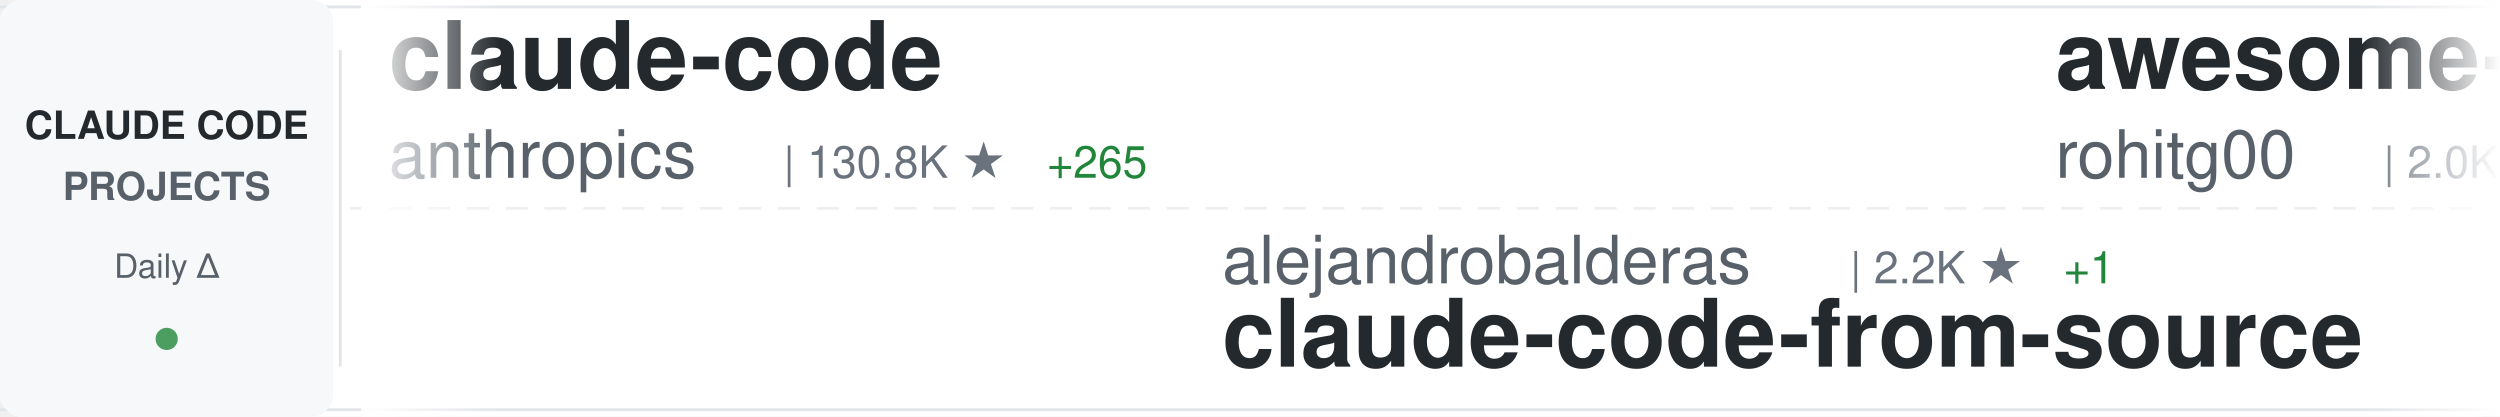
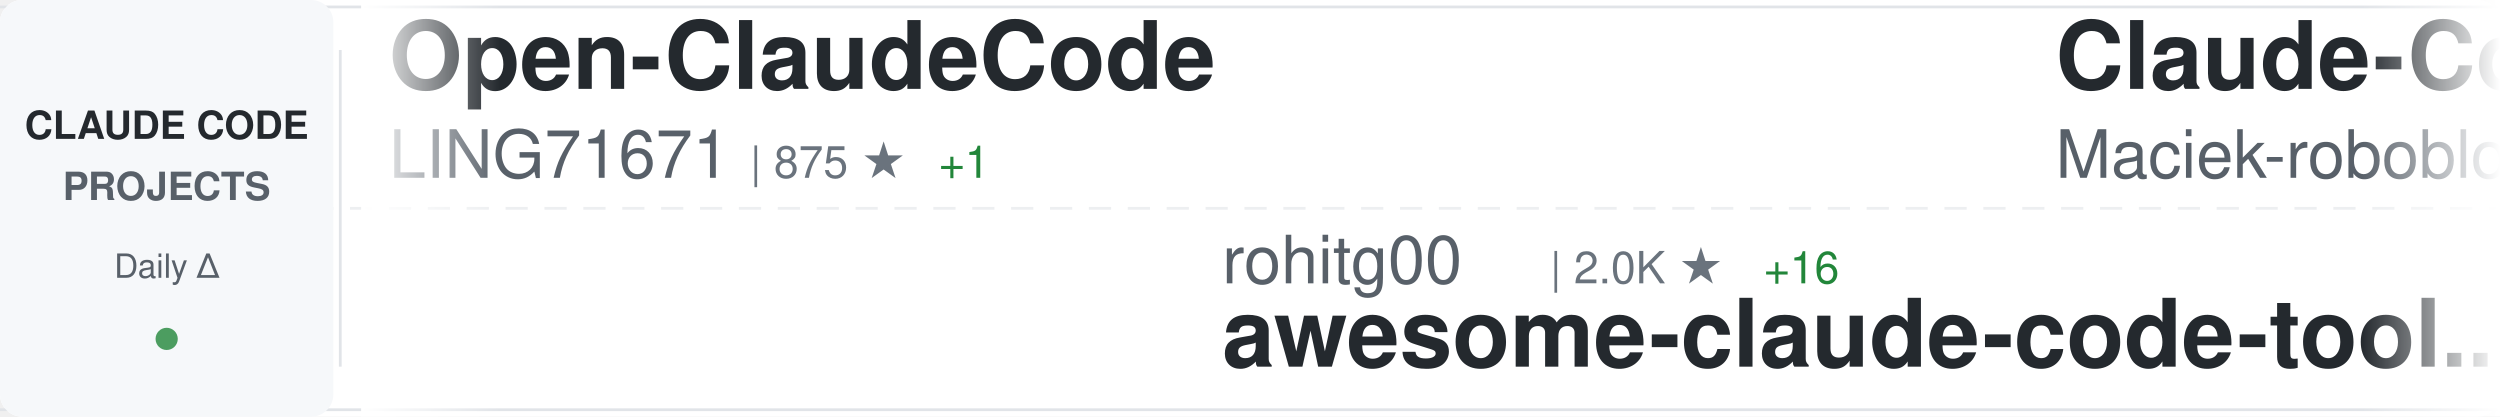
<svg xmlns="http://www.w3.org/2000/svg" width="900" height="150">
  <defs>
    <linearGradient id="awesomeLeftFade" x1="0%" y1="0%" x2="100%" y2="0%">
      <stop offset="0%" style="stop-color:#ffffff;stop-opacity:1" />
      <stop offset="100%" style="stop-color:#ffffff;stop-opacity:0" />
    </linearGradient>
    <linearGradient id="awesomeRightFade" x1="0%" y1="0%" x2="100%" y2="0%">
      <stop offset="0%" style="stop-color:#ffffff;stop-opacity:0" />
      <stop offset="100%" style="stop-color:#ffffff;stop-opacity:1" />
    </linearGradient>
  </defs>
  <rect width="900" height="150" fill="#ffffff" rx="8" />
  <rect x="0" y="2" width="900" height="1" fill="#e1e4e8" />
  <rect x="0" y="147" width="900" height="1" fill="#e1e4e8" />
  <line x1="0" y1="75" x2="900" y2="75" stroke="#e1e4e8" stroke-width="1" stroke-dasharray="8 6" opacity="0.6" />
  <rect x="0" y="0" width="120" height="150" fill="#f6f8fa" rx="8" />
  <text x="60" y="50" font-family="-apple-system, BlinkMacSystemFont, 'Segoe UI', Helvetica, Arial, sans-serif" font-size="14" font-weight="600" fill="#24292e" text-anchor="middle">CLAUDE CODE</text>
  <text x="60" y="72" font-family="-apple-system, BlinkMacSystemFont, 'Segoe UI', Helvetica, Arial, sans-serif" font-size="14" font-weight="600" fill="#586069" text-anchor="middle">PROJECTS</text>
  <text x="60" y="100" font-family="-apple-system, BlinkMacSystemFont, 'Segoe UI', Helvetica, Arial, sans-serif" font-size="12" font-weight="500" fill="#586069" text-anchor="middle">Daily Δ</text>
  <circle cx="60" cy="122" r="4" fill="#22863a" opacity="0.8" />
  <rect x="122" y="18" width="1" height="114" fill="#e1e4e8" />
  <clipPath id="awesomeTickerClip">
    <rect x="130" y="0" width="770" height="150" />
  </clipPath>
  <g clip-path="url(#awesomeTickerClip)">
    <g id="awesomeTickerItems">
      <animateTransform attributeName="transform" attributeType="XML" type="translate" from="0 0" to="-3000 0" dur="54s" repeatCount="indefinite" />
      <g transform="translate(0, 0)">
-         <text x="140" y="32" font-family="-apple-system, BlinkMacSystemFont, 'Segoe UI', Helvetica, Arial, sans-serif" font-size="34" font-weight="600" fill="#24292e">claude-code</text>
-         <text x="140" y="64" font-family="-apple-system, BlinkMacSystemFont, 'Segoe UI', Helvetica, Arial, sans-serif" font-size="24" font-weight="400" fill="#586069">anthropics</text>
-         <text x="282" y="64" font-family="-apple-system, BlinkMacSystemFont, 'Segoe UI', Helvetica, Arial, sans-serif" font-size="16" font-weight="500" fill="#6a737d">| 130.8K ★</text>
-         <text x="377" y="64" font-family="-apple-system, BlinkMacSystemFont, 'Segoe UI', Helvetica, Arial, sans-serif" font-size="16" font-weight="500" fill="#22863a"> +265</text>
+         <text x="140" y="32" font-family="-apple-system, BlinkMacSystemFont, 'Segoe UI', Helvetica, Arial, sans-serif" font-size="34" font-weight="600" fill="#24292e">Open-ClaudeCode</text>
+         <text x="140" y="64" font-family="-apple-system, BlinkMacSystemFont, 'Segoe UI', Helvetica, Arial, sans-serif" font-size="24" font-weight="400" fill="#586069">LING71671</text>
+         <text x="270" y="64" font-family="-apple-system, BlinkMacSystemFont, 'Segoe UI', Helvetica, Arial, sans-serif" font-size="16" font-weight="500" fill="#6a737d">| 875 ★</text>
+         <text x="338" y="64" font-family="-apple-system, BlinkMacSystemFont, 'Segoe UI', Helvetica, Arial, sans-serif" font-size="16" font-weight="500" fill="#22863a"> +1</text>
      </g>
      <g transform="translate(300, 0)">
-         <text x="140" y="102" font-family="-apple-system, BlinkMacSystemFont, 'Segoe UI', Helvetica, Arial, sans-serif" font-size="24" font-weight="400" fill="#586069">alejandrobalderas</text>
-         <text x="366" y="102" font-family="-apple-system, BlinkMacSystemFont, 'Segoe UI', Helvetica, Arial, sans-serif" font-size="16" font-weight="500" fill="#6a737d">| 2.2K ★</text>
-         <text x="443" y="102" font-family="-apple-system, BlinkMacSystemFont, 'Segoe UI', Helvetica, Arial, sans-serif" font-size="16" font-weight="500" fill="#22863a"> +1</text>
-         <text x="140" y="132" font-family="-apple-system, BlinkMacSystemFont, 'Segoe UI', Helvetica, Arial, sans-serif" font-size="34" font-weight="600" fill="#24292e">claude-code-from-source</text>
+         <text x="140" y="102" font-family="-apple-system, BlinkMacSystemFont, 'Segoe UI', Helvetica, Arial, sans-serif" font-size="24" font-weight="400" fill="#586069">rohitg00</text>
+         <text x="258" y="102" font-family="-apple-system, BlinkMacSystemFont, 'Segoe UI', Helvetica, Arial, sans-serif" font-size="16" font-weight="500" fill="#6a737d">| 2.0K ★</text>
+         <text x="335" y="102" font-family="-apple-system, BlinkMacSystemFont, 'Segoe UI', Helvetica, Arial, sans-serif" font-size="16" font-weight="500" fill="#22863a"> +16</text>
+         <text x="140" y="132" font-family="-apple-system, BlinkMacSystemFont, 'Segoe UI', Helvetica, Arial, sans-serif" font-size="34" font-weight="600" fill="#24292e">awesome-claude-code-tool...</text>
      </g>
      <g transform="translate(600, 0)">
-         <text x="140" y="32" font-family="-apple-system, BlinkMacSystemFont, 'Segoe UI', Helvetica, Arial, sans-serif" font-size="34" font-weight="600" fill="#24292e">awesome-claude-code-tool...</text>
-         <text x="140" y="64" font-family="-apple-system, BlinkMacSystemFont, 'Segoe UI', Helvetica, Arial, sans-serif" font-size="24" font-weight="400" fill="#586069">rohitg00</text>
-         <text x="258" y="64" font-family="-apple-system, BlinkMacSystemFont, 'Segoe UI', Helvetica, Arial, sans-serif" font-size="16" font-weight="500" fill="#6a737d">| 2.0K ★</text>
-         <text x="335" y="64" font-family="-apple-system, BlinkMacSystemFont, 'Segoe UI', Helvetica, Arial, sans-serif" font-size="16" font-weight="500" fill="#22863a"> +16</text>
+         <text x="140" y="32" font-family="-apple-system, BlinkMacSystemFont, 'Segoe UI', Helvetica, Arial, sans-serif" font-size="34" font-weight="600" fill="#24292e">Claude-Code-Usage-Monito...</text>
+         <text x="140" y="64" font-family="-apple-system, BlinkMacSystemFont, 'Segoe UI', Helvetica, Arial, sans-serif" font-size="24" font-weight="400" fill="#586069">Maciek-roboblog</text>
+         <text x="342" y="64" font-family="-apple-system, BlinkMacSystemFont, 'Segoe UI', Helvetica, Arial, sans-serif" font-size="16" font-weight="500" fill="#6a737d">| 8.2K ★</text>
+         <text x="419" y="64" font-family="-apple-system, BlinkMacSystemFont, 'Segoe UI', Helvetica, Arial, sans-serif" font-size="16" font-weight="500" fill="#22863a"> +3</text>
      </g>
      <g transform="translate(900, 0)">
-         <text x="140" y="102" font-family="-apple-system, BlinkMacSystemFont, 'Segoe UI', Helvetica, Arial, sans-serif" font-size="24" font-weight="400" fill="#586069">KPR111</text>
-         <text x="234" y="102" font-family="-apple-system, BlinkMacSystemFont, 'Segoe UI', Helvetica, Arial, sans-serif" font-size="16" font-weight="500" fill="#6a737d">| 18 ★</text>
-         <text x="140" y="132" font-family="-apple-system, BlinkMacSystemFont, 'Segoe UI', Helvetica, Arial, sans-serif" font-size="34" font-weight="600" fill="#24292e">Claude-Code</text>
+         <text x="140" y="102" font-family="-apple-system, BlinkMacSystemFont, 'Segoe UI', Helvetica, Arial, sans-serif" font-size="24" font-weight="400" fill="#586069">catlog22</text>
+         <text x="258" y="102" font-family="-apple-system, BlinkMacSystemFont, 'Segoe UI', Helvetica, Arial, sans-serif" font-size="16" font-weight="500" fill="#6a737d">| 2.1K ★</text>
+         <text x="335" y="102" font-family="-apple-system, BlinkMacSystemFont, 'Segoe UI', Helvetica, Arial, sans-serif" font-size="16" font-weight="500" fill="#22863a"> +2</text>
+         <text x="140" y="132" font-family="-apple-system, BlinkMacSystemFont, 'Segoe UI', Helvetica, Arial, sans-serif" font-size="34" font-weight="600" fill="#24292e">Claude-Code-Workflow</text>
      </g>
      <g transform="translate(1200, 0)">
        <text x="140" y="32" font-family="-apple-system, BlinkMacSystemFont, 'Segoe UI', Helvetica, Arial, sans-serif" font-size="34" font-weight="600" fill="#24292e">claude-code</text>
-         <text x="140" y="64" font-family="-apple-system, BlinkMacSystemFont, 'Segoe UI', Helvetica, Arial, sans-serif" font-size="24" font-weight="400" fill="#586069">yasasbanukaofficial</text>
-         <text x="390" y="64" font-family="-apple-system, BlinkMacSystemFont, 'Segoe UI', Helvetica, Arial, sans-serif" font-size="16" font-weight="500" fill="#6a737d">| 3.4K ★</text>
-         <text x="467" y="64" font-family="-apple-system, BlinkMacSystemFont, 'Segoe UI', Helvetica, Arial, sans-serif" font-size="16" font-weight="500" fill="#22863a"> +10</text>
+         <text x="140" y="64" font-family="-apple-system, BlinkMacSystemFont, 'Segoe UI', Helvetica, Arial, sans-serif" font-size="24" font-weight="400" fill="#586069">RishabhK103</text>
+         <text x="294" y="64" font-family="-apple-system, BlinkMacSystemFont, 'Segoe UI', Helvetica, Arial, sans-serif" font-size="16" font-weight="500" fill="#6a737d">| 89 ★</text>
      </g>
      <g transform="translate(1500, 0)">
-         <text x="140" y="102" font-family="-apple-system, BlinkMacSystemFont, 'Segoe UI', Helvetica, Arial, sans-serif" font-size="24" font-weight="400" fill="#586069">jarmuine</text>
-         <text x="258" y="102" font-family="-apple-system, BlinkMacSystemFont, 'Segoe UI', Helvetica, Arial, sans-serif" font-size="16" font-weight="500" fill="#6a737d">| 2.2K ★</text>
-         <text x="335" y="102" font-family="-apple-system, BlinkMacSystemFont, 'Segoe UI', Helvetica, Arial, sans-serif" font-size="16" font-weight="500" fill="#22863a"> +2</text>
-         <text x="140" y="132" font-family="-apple-system, BlinkMacSystemFont, 'Segoe UI', Helvetica, Arial, sans-serif" font-size="34" font-weight="600" fill="#24292e">claude-code</text>
+         <text x="140" y="102" font-family="-apple-system, BlinkMacSystemFont, 'Segoe UI', Helvetica, Arial, sans-serif" font-size="24" font-weight="400" fill="#586069">huangjia2019</text>
+         <text x="306" y="102" font-family="-apple-system, BlinkMacSystemFont, 'Segoe UI', Helvetica, Arial, sans-serif" font-size="16" font-weight="500" fill="#6a737d">| 792 ★</text>
+         <text x="374" y="102" font-family="-apple-system, BlinkMacSystemFont, 'Segoe UI', Helvetica, Arial, sans-serif" font-size="16" font-weight="500" fill="#22863a"> +9</text>
+         <text x="140" y="132" font-family="-apple-system, BlinkMacSystemFont, 'Segoe UI', Helvetica, Arial, sans-serif" font-size="34" font-weight="600" fill="#24292e">claude-code-engineering</text>
      </g>
      <g transform="translate(1800, 0)">
-         <text x="140" y="32" font-family="-apple-system, BlinkMacSystemFont, 'Segoe UI', Helvetica, Arial, sans-serif" font-size="34" font-weight="600" fill="#24292e">pi-vs-claude-code</text>
-         <text x="140" y="64" font-family="-apple-system, BlinkMacSystemFont, 'Segoe UI', Helvetica, Arial, sans-serif" font-size="24" font-weight="400" fill="#586069">disler</text>
-         <text x="234" y="64" font-family="-apple-system, BlinkMacSystemFont, 'Segoe UI', Helvetica, Arial, sans-serif" font-size="16" font-weight="500" fill="#6a737d">| 1.3K ★</text>
-         <text x="311" y="64" font-family="-apple-system, BlinkMacSystemFont, 'Segoe UI', Helvetica, Arial, sans-serif" font-size="16" font-weight="500" fill="#22863a"> +7</text>
+         <text x="140" y="32" font-family="-apple-system, BlinkMacSystemFont, 'Segoe UI', Helvetica, Arial, sans-serif" font-size="34" font-weight="600" fill="#24292e">claude-code-telegram</text>
+         <text x="140" y="64" font-family="-apple-system, BlinkMacSystemFont, 'Segoe UI', Helvetica, Arial, sans-serif" font-size="24" font-weight="400" fill="#586069">RichardAtCT</text>
+         <text x="294" y="64" font-family="-apple-system, BlinkMacSystemFont, 'Segoe UI', Helvetica, Arial, sans-serif" font-size="16" font-weight="500" fill="#6a737d">| 2.7K ★</text>
+         <text x="371" y="64" font-family="-apple-system, BlinkMacSystemFont, 'Segoe UI', Helvetica, Arial, sans-serif" font-size="16" font-weight="500" fill="#22863a"> +5</text>
      </g>
      <g transform="translate(2100, 0)">
-         <text x="140" y="102" font-family="-apple-system, BlinkMacSystemFont, 'Segoe UI', Helvetica, Arial, sans-serif" font-size="24" font-weight="400" fill="#586069">ghuntley</text>
-         <text x="258" y="102" font-family="-apple-system, BlinkMacSystemFont, 'Segoe UI', Helvetica, Arial, sans-serif" font-size="16" font-weight="500" fill="#6a737d">| 980 ★</text>
-         <text x="140" y="132" font-family="-apple-system, BlinkMacSystemFont, 'Segoe UI', Helvetica, Arial, sans-serif" font-size="34" font-weight="600" fill="#24292e">claude-code-source-code-...</text>
+         <text x="140" y="102" font-family="-apple-system, BlinkMacSystemFont, 'Segoe UI', Helvetica, Arial, sans-serif" font-size="24" font-weight="400" fill="#586069">Windy3f3f3f3f</text>
+         <text x="318" y="102" font-family="-apple-system, BlinkMacSystemFont, 'Segoe UI', Helvetica, Arial, sans-serif" font-size="16" font-weight="500" fill="#6a737d">| 2.6K ★</text>
+         <text x="395" y="102" font-family="-apple-system, BlinkMacSystemFont, 'Segoe UI', Helvetica, Arial, sans-serif" font-size="16" font-weight="500" fill="#22863a"> +8</text>
+         <text x="140" y="132" font-family="-apple-system, BlinkMacSystemFont, 'Segoe UI', Helvetica, Arial, sans-serif" font-size="34" font-weight="600" fill="#24292e">how-claude-code-works</text>
      </g>
      <g transform="translate(2400, 0)">
-         <text x="140" y="32" font-family="-apple-system, BlinkMacSystemFont, 'Segoe UI', Helvetica, Arial, sans-serif" font-size="34" font-weight="600" fill="#24292e">claude-code-spec-workflo...</text>
-         <text x="140" y="64" font-family="-apple-system, BlinkMacSystemFont, 'Segoe UI', Helvetica, Arial, sans-serif" font-size="24" font-weight="400" fill="#586069">Pimzino</text>
-         <text x="246" y="64" font-family="-apple-system, BlinkMacSystemFont, 'Segoe UI', Helvetica, Arial, sans-serif" font-size="16" font-weight="500" fill="#6a737d">| 3.8K ★</text>
+         <text x="140" y="32" font-family="-apple-system, BlinkMacSystemFont, 'Segoe UI', Helvetica, Arial, sans-serif" font-size="34" font-weight="600" fill="#24292e">claude-code</text>
+         <text x="140" y="64" font-family="-apple-system, BlinkMacSystemFont, 'Segoe UI', Helvetica, Arial, sans-serif" font-size="24" font-weight="400" fill="#586069">freestylefly</text>
+         <text x="306" y="64" font-family="-apple-system, BlinkMacSystemFont, 'Segoe UI', Helvetica, Arial, sans-serif" font-size="16" font-weight="500" fill="#6a737d">| 125 ★</text>
      </g>
      <g transform="translate(2700, 0)">
-         <text x="140" y="102" font-family="-apple-system, BlinkMacSystemFont, 'Segoe UI', Helvetica, Arial, sans-serif" font-size="24" font-weight="400" fill="#586069">Maciek-roboblog</text>
-         <text x="342" y="102" font-family="-apple-system, BlinkMacSystemFont, 'Segoe UI', Helvetica, Arial, sans-serif" font-size="16" font-weight="500" fill="#6a737d">| 8.1K ★</text>
-         <text x="419" y="102" font-family="-apple-system, BlinkMacSystemFont, 'Segoe UI', Helvetica, Arial, sans-serif" font-size="16" font-weight="500" fill="#22863a"> +2</text>
-         <text x="140" y="132" font-family="-apple-system, BlinkMacSystemFont, 'Segoe UI', Helvetica, Arial, sans-serif" font-size="34" font-weight="600" fill="#24292e">Claude-Code-Usage-Monito...</text>
+         <text x="140" y="102" font-family="-apple-system, BlinkMacSystemFont, 'Segoe UI', Helvetica, Arial, sans-serif" font-size="24" font-weight="400" fill="#586069">VoltAgent</text>
+         <text x="270" y="102" font-family="-apple-system, BlinkMacSystemFont, 'Segoe UI', Helvetica, Arial, sans-serif" font-size="16" font-weight="500" fill="#6a737d">| 21.3K ★</text>
+         <text x="356" y="102" font-family="-apple-system, BlinkMacSystemFont, 'Segoe UI', Helvetica, Arial, sans-serif" font-size="16" font-weight="500" fill="#22863a"> +44</text>
+         <text x="140" y="132" font-family="-apple-system, BlinkMacSystemFont, 'Segoe UI', Helvetica, Arial, sans-serif" font-size="34" font-weight="600" fill="#24292e">awesome-claude-code-suba...</text>
      </g>
      <g transform="translate(3000, 0)">
-         <text x="140" y="32" font-family="-apple-system, BlinkMacSystemFont, 'Segoe UI', Helvetica, Arial, sans-serif" font-size="34" font-weight="600" fill="#24292e">claude-code</text>
-         <text x="140" y="64" font-family="-apple-system, BlinkMacSystemFont, 'Segoe UI', Helvetica, Arial, sans-serif" font-size="24" font-weight="400" fill="#586069">anthropics</text>
-         <text x="282" y="64" font-family="-apple-system, BlinkMacSystemFont, 'Segoe UI', Helvetica, Arial, sans-serif" font-size="16" font-weight="500" fill="#6a737d">| 130.8K ★</text>
-         <text x="377" y="64" font-family="-apple-system, BlinkMacSystemFont, 'Segoe UI', Helvetica, Arial, sans-serif" font-size="16" font-weight="500" fill="#22863a"> +265</text>
+         <text x="140" y="32" font-family="-apple-system, BlinkMacSystemFont, 'Segoe UI', Helvetica, Arial, sans-serif" font-size="34" font-weight="600" fill="#24292e">Open-ClaudeCode</text>
+         <text x="140" y="64" font-family="-apple-system, BlinkMacSystemFont, 'Segoe UI', Helvetica, Arial, sans-serif" font-size="24" font-weight="400" fill="#586069">LING71671</text>
+         <text x="270" y="64" font-family="-apple-system, BlinkMacSystemFont, 'Segoe UI', Helvetica, Arial, sans-serif" font-size="16" font-weight="500" fill="#6a737d">| 875 ★</text>
+         <text x="338" y="64" font-family="-apple-system, BlinkMacSystemFont, 'Segoe UI', Helvetica, Arial, sans-serif" font-size="16" font-weight="500" fill="#22863a"> +1</text>
      </g>
      <g transform="translate(3300, 0)">
-         <text x="140" y="102" font-family="-apple-system, BlinkMacSystemFont, 'Segoe UI', Helvetica, Arial, sans-serif" font-size="24" font-weight="400" fill="#586069">alejandrobalderas</text>
-         <text x="366" y="102" font-family="-apple-system, BlinkMacSystemFont, 'Segoe UI', Helvetica, Arial, sans-serif" font-size="16" font-weight="500" fill="#6a737d">| 2.2K ★</text>
-         <text x="443" y="102" font-family="-apple-system, BlinkMacSystemFont, 'Segoe UI', Helvetica, Arial, sans-serif" font-size="16" font-weight="500" fill="#22863a"> +1</text>
-         <text x="140" y="132" font-family="-apple-system, BlinkMacSystemFont, 'Segoe UI', Helvetica, Arial, sans-serif" font-size="34" font-weight="600" fill="#24292e">claude-code-from-source</text>
+         <text x="140" y="102" font-family="-apple-system, BlinkMacSystemFont, 'Segoe UI', Helvetica, Arial, sans-serif" font-size="24" font-weight="400" fill="#586069">rohitg00</text>
+         <text x="258" y="102" font-family="-apple-system, BlinkMacSystemFont, 'Segoe UI', Helvetica, Arial, sans-serif" font-size="16" font-weight="500" fill="#6a737d">| 2.0K ★</text>
+         <text x="335" y="102" font-family="-apple-system, BlinkMacSystemFont, 'Segoe UI', Helvetica, Arial, sans-serif" font-size="16" font-weight="500" fill="#22863a"> +16</text>
+         <text x="140" y="132" font-family="-apple-system, BlinkMacSystemFont, 'Segoe UI', Helvetica, Arial, sans-serif" font-size="34" font-weight="600" fill="#24292e">awesome-claude-code-tool...</text>
      </g>
      <g transform="translate(3600, 0)">
-         <text x="140" y="32" font-family="-apple-system, BlinkMacSystemFont, 'Segoe UI', Helvetica, Arial, sans-serif" font-size="34" font-weight="600" fill="#24292e">awesome-claude-code-tool...</text>
-         <text x="140" y="64" font-family="-apple-system, BlinkMacSystemFont, 'Segoe UI', Helvetica, Arial, sans-serif" font-size="24" font-weight="400" fill="#586069">rohitg00</text>
-         <text x="258" y="64" font-family="-apple-system, BlinkMacSystemFont, 'Segoe UI', Helvetica, Arial, sans-serif" font-size="16" font-weight="500" fill="#6a737d">| 2.0K ★</text>
-         <text x="335" y="64" font-family="-apple-system, BlinkMacSystemFont, 'Segoe UI', Helvetica, Arial, sans-serif" font-size="16" font-weight="500" fill="#22863a"> +16</text>
+         <text x="140" y="32" font-family="-apple-system, BlinkMacSystemFont, 'Segoe UI', Helvetica, Arial, sans-serif" font-size="34" font-weight="600" fill="#24292e">Claude-Code-Usage-Monito...</text>
+         <text x="140" y="64" font-family="-apple-system, BlinkMacSystemFont, 'Segoe UI', Helvetica, Arial, sans-serif" font-size="24" font-weight="400" fill="#586069">Maciek-roboblog</text>
+         <text x="342" y="64" font-family="-apple-system, BlinkMacSystemFont, 'Segoe UI', Helvetica, Arial, sans-serif" font-size="16" font-weight="500" fill="#6a737d">| 8.2K ★</text>
+         <text x="419" y="64" font-family="-apple-system, BlinkMacSystemFont, 'Segoe UI', Helvetica, Arial, sans-serif" font-size="16" font-weight="500" fill="#22863a"> +3</text>
      </g>
      <g transform="translate(3900, 0)">
-         <text x="140" y="102" font-family="-apple-system, BlinkMacSystemFont, 'Segoe UI', Helvetica, Arial, sans-serif" font-size="24" font-weight="400" fill="#586069">KPR111</text>
-         <text x="234" y="102" font-family="-apple-system, BlinkMacSystemFont, 'Segoe UI', Helvetica, Arial, sans-serif" font-size="16" font-weight="500" fill="#6a737d">| 18 ★</text>
-         <text x="140" y="132" font-family="-apple-system, BlinkMacSystemFont, 'Segoe UI', Helvetica, Arial, sans-serif" font-size="34" font-weight="600" fill="#24292e">Claude-Code</text>
+         <text x="140" y="102" font-family="-apple-system, BlinkMacSystemFont, 'Segoe UI', Helvetica, Arial, sans-serif" font-size="24" font-weight="400" fill="#586069">catlog22</text>
+         <text x="258" y="102" font-family="-apple-system, BlinkMacSystemFont, 'Segoe UI', Helvetica, Arial, sans-serif" font-size="16" font-weight="500" fill="#6a737d">| 2.1K ★</text>
+         <text x="335" y="102" font-family="-apple-system, BlinkMacSystemFont, 'Segoe UI', Helvetica, Arial, sans-serif" font-size="16" font-weight="500" fill="#22863a"> +2</text>
+         <text x="140" y="132" font-family="-apple-system, BlinkMacSystemFont, 'Segoe UI', Helvetica, Arial, sans-serif" font-size="34" font-weight="600" fill="#24292e">Claude-Code-Workflow</text>
      </g>
    </g>
  </g>
  <rect x="130" y="0" width="50" height="150" fill="url(#awesomeLeftFade)" />
  <rect x="850" y="0" width="50" height="150" fill="url(#awesomeRightFade)" />
</svg>
